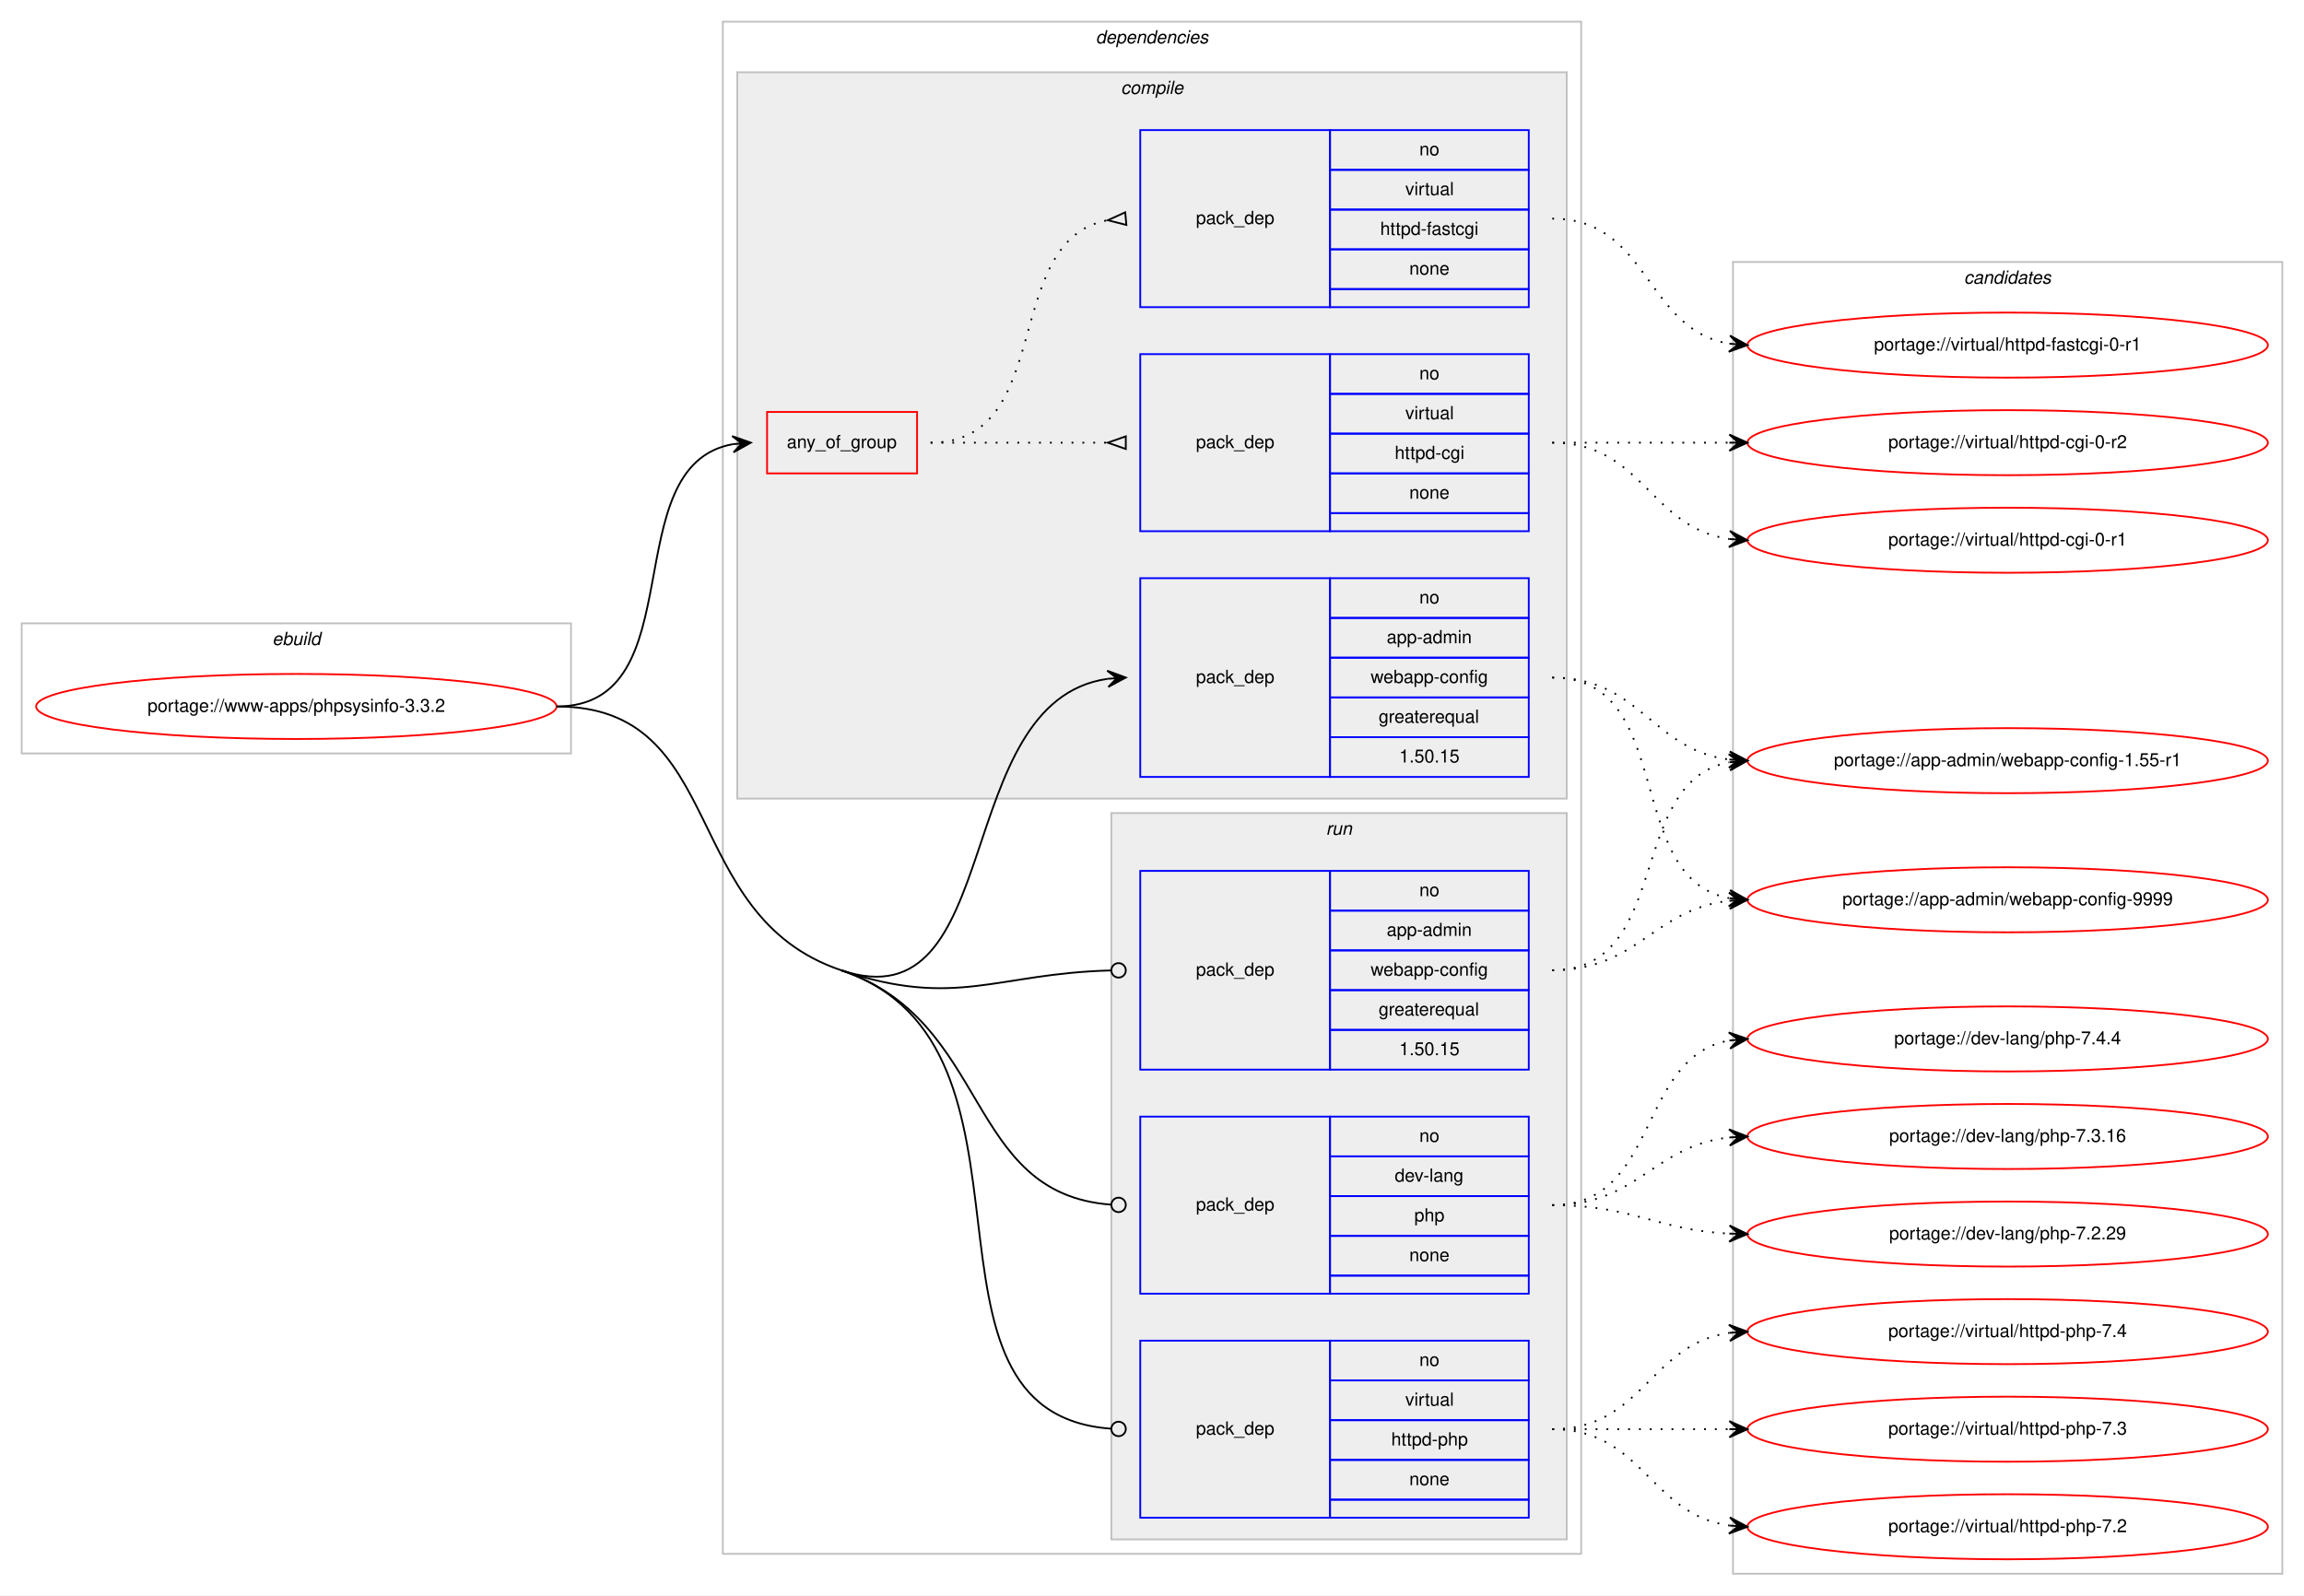
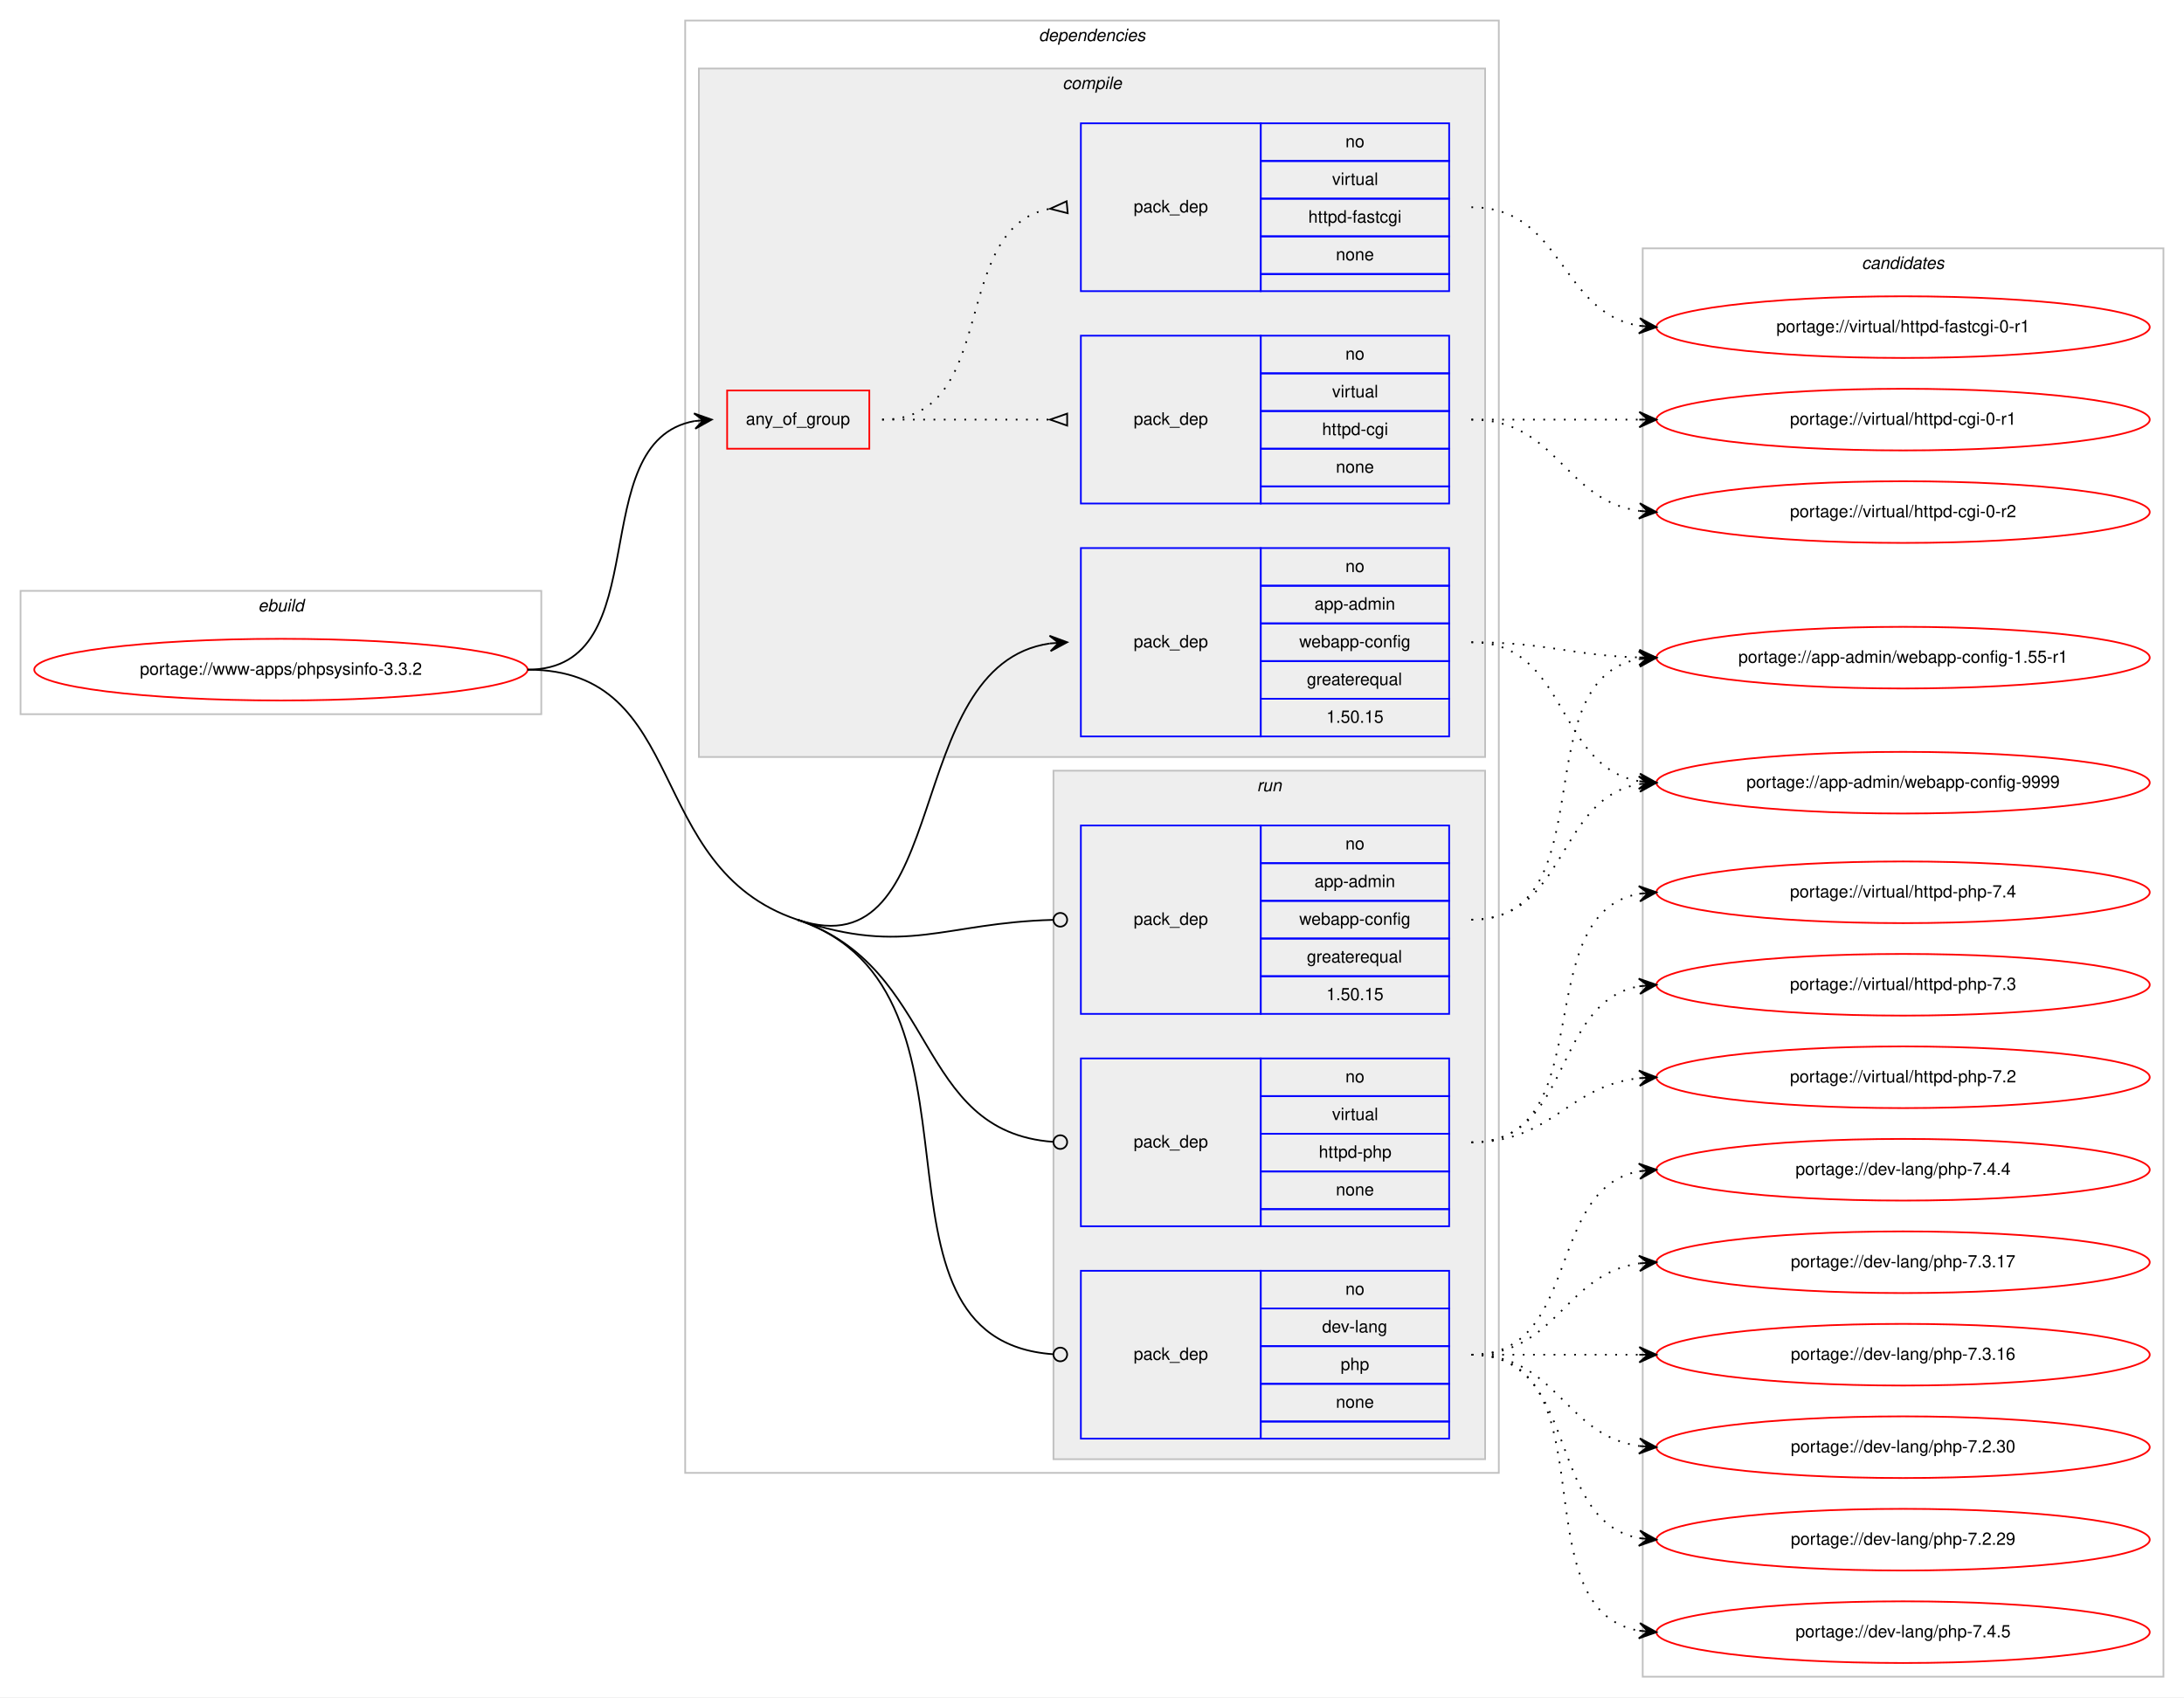
- <svg xmlns="http://www.w3.org/2000/svg" xmlns:xlink="http://www.w3.org/1999/xlink" width="1275pt" height="883pt" viewBox="0.00 0.00 1275.00 883.00">
-   <g id="graph0" class="graph" transform="scale(1 1) rotate(0) translate(4 879)">
-     <polygon fill="#ffffff" stroke="transparent" points="-4,4 -4,-879 1271,-879 1271,4 -4,4" />
+ <svg xmlns="http://www.w3.org/2000/svg" xmlns:xlink="http://www.w3.org/1999/xlink" width="1275pt" height="991pt" viewBox="0.00 0.00 1275.00 991.00">
+   <g id="graph0" class="graph" transform="scale(1 1) rotate(0) translate(4 987)">
+     <polygon fill="#ffffff" stroke="transparent" points="-4,4 -4,-987 1271,-987 1271,4 -4,4" />
    <g id="clust1" class="cluster">
-       <polygon fill="none" stroke="#c0c0c0" points="8,-462 8,-534 312,-534 312,-462 8,-462" />
-       <text text-anchor="start" x="146.663" y="-522" font-family="Helvetica,sans-Serif" font-style="italic" font-size="10.00" fill="#000000">ebuild</text>
+       <polygon fill="none" stroke="#c0c0c0" points="8,-570 8,-642 312,-642 312,-570 8,-570" />
+       <text text-anchor="start" x="146.663" y="-630" font-family="Helvetica,sans-Serif" font-style="italic" font-size="10.00" fill="#000000">ebuild</text>
    </g>
    <g id="clust2" class="cluster">
-       <polygon fill="none" stroke="#c0c0c0" points="396,-19 396,-867 871,-867 871,-19 396,-19" />
-       <text text-anchor="start" x="602.375" y="-855" font-family="Helvetica,sans-Serif" font-style="italic" font-size="10.00" fill="#000000">dependencies</text>
+       <polygon fill="none" stroke="#c0c0c0" points="396,-127 396,-975 871,-975 871,-127 396,-127" />
+       <text text-anchor="start" x="602.375" y="-963" font-family="Helvetica,sans-Serif" font-style="italic" font-size="10.00" fill="#000000">dependencies</text>
    </g>
    <g id="clust3" class="cluster">
-       <polygon fill="#eeeeee" stroke="#c0c0c0" points="404,-437 404,-839 863,-839 863,-437 404,-437" />
-       <text text-anchor="start" x="616.278" y="-827" font-family="Helvetica,sans-Serif" font-style="italic" font-size="10.00" fill="#000000">compile</text>
+       <polygon fill="#eeeeee" stroke="#c0c0c0" points="404,-545 404,-947 863,-947 863,-545 404,-545" />
+       <text text-anchor="start" x="616.278" y="-935" font-family="Helvetica,sans-Serif" font-style="italic" font-size="10.00" fill="#000000">compile</text>
    </g>
    <g id="clust9" class="cluster">
-       <polygon fill="#eeeeee" stroke="#c0c0c0" points="611,-27 611,-429 863,-429 863,-27 611,-27" />
-       <text text-anchor="start" x="729.777" y="-417" font-family="Helvetica,sans-Serif" font-style="italic" font-size="10.00" fill="#000000">run</text>
+       <polygon fill="#eeeeee" stroke="#c0c0c0" points="611,-135 611,-537 863,-537 863,-135 611,-135" />
+       <text text-anchor="start" x="729.777" y="-525" font-family="Helvetica,sans-Serif" font-style="italic" font-size="10.00" fill="#000000">run</text>
    </g>
    <g id="clust13" class="cluster">
-       <polygon fill="none" stroke="#c0c0c0" points="955,-8 955,-734 1259,-734 1259,-8 955,-8" />
-       <text text-anchor="start" x="1082.824" y="-722" font-family="Helvetica,sans-Serif" font-style="italic" font-size="10.00" fill="#000000">candidates</text>
+       <polygon fill="none" stroke="#c0c0c0" points="955,-8 955,-842 1259,-842 1259,-8 955,-8" />
+       <text text-anchor="start" x="1082.824" y="-830" font-family="Helvetica,sans-Serif" font-style="italic" font-size="10.00" fill="#000000">candidates</text>
    </g>
    <g id="node1" class="node">
      <g id="a_node1">
        <a xlink:href="../www-apps/phpsysinfo-3.3.2.svg" xlink:title="portage://www-apps/phpsysinfo-3.3.2">
-           <ellipse fill="none" stroke="#ff0000" cx="160" cy="-488" rx="144" ry="18" />
-           <text text-anchor="middle" x="160" y="-485" font-family="Helvetica,sans-Serif" font-size="10.00" fill="#000000">portage://www-apps/phpsysinfo-3.3.2</text>
+           <ellipse fill="none" stroke="#ff0000" cx="160" cy="-596" rx="144" ry="18" />
+           <text text-anchor="middle" x="160" y="-593" font-family="Helvetica,sans-Serif" font-size="10.00" fill="#000000">portage://www-apps/phpsysinfo-3.3.2</text>
        </a>
      </g>
    </g>
    <g id="node2" class="node">
-       <polygon fill="none" stroke="#ff0000" points="420.5,-617 420.5,-651 503.5,-651 503.5,-617 420.5,-617" />
-       <text text-anchor="start" x="431.43" y="-631" font-family="Helvetica,sans-Serif" font-size="10.00" fill="#000000">any_of_group</text>
+       <polygon fill="none" stroke="#ff0000" points="420.5,-725 420.5,-759 503.5,-759 503.5,-725 420.5,-725" />
+       <text text-anchor="start" x="431.43" y="-739" font-family="Helvetica,sans-Serif" font-size="10.00" fill="#000000">any_of_group</text>
    </g>
    <g id="edge3" class="edge">
-       <path fill="none" stroke="#000000" d="M304,-488C380.961,-488 335.469,-621.177 401.429,-633.143" />
-       <polygon fill="#000000" stroke="#000000" points="411.5,-634 401.154,-637.635 406.518,-633.576 401.536,-633.152 401.536,-633.152 401.536,-633.152 406.518,-633.576 401.918,-628.668 411.5,-634 411.5,-634" />
+       <path fill="none" stroke="#000000" d="M304,-596C380.961,-596 335.469,-729.177 401.429,-741.143" />
+       <polygon fill="#000000" stroke="#000000" points="411.5,-742 401.154,-745.635 406.518,-741.576 401.536,-741.152 401.536,-741.152 401.536,-741.152 406.518,-741.576 401.918,-736.668 411.5,-742 411.5,-742" />
    </g>
    <g id="node5" class="node">
-       <polygon fill="none" stroke="#0000ff" points="627,-449 627,-559 732,-559 732,-449 627,-449" />
-       <text text-anchor="start" x="657.823" y="-501" font-family="Helvetica,sans-Serif" font-size="10.00" fill="#000000">pack_dep</text>
-       <polygon fill="none" stroke="#0000ff" points="732,-537 732,-559 842,-559 842,-537 732,-537" />
-       <text text-anchor="start" x="781.441" y="-545" font-family="Helvetica,sans-Serif" font-size="10.00" fill="#000000">no</text>
-       <polygon fill="none" stroke="#0000ff" points="732,-515 732,-537 842,-537 842,-515 732,-515" />
-       <text text-anchor="start" x="763.385" y="-523" font-family="Helvetica,sans-Serif" font-size="10.00" fill="#000000">app-admin</text>
-       <polygon fill="none" stroke="#0000ff" points="732,-493 732,-515 842,-515 842,-493 732,-493" />
-       <text text-anchor="start" x="754.491" y="-501" font-family="Helvetica,sans-Serif" font-size="10.00" fill="#000000">webapp-config</text>
-       <polygon fill="none" stroke="#0000ff" points="732,-471 732,-493 842,-493 842,-471 732,-471" />
-       <text text-anchor="start" x="758.936" y="-479" font-family="Helvetica,sans-Serif" font-size="10.00" fill="#000000">greaterequal</text>
-       <polygon fill="none" stroke="#0000ff" points="732,-449 732,-471 842,-471 842,-449 732,-449" />
-       <text text-anchor="start" x="770.323" y="-457" font-family="Helvetica,sans-Serif" font-size="10.00" fill="#000000">1.50.15</text>
+       <polygon fill="none" stroke="#0000ff" points="627,-557 627,-667 732,-667 732,-557 627,-557" />
+       <text text-anchor="start" x="657.823" y="-609" font-family="Helvetica,sans-Serif" font-size="10.00" fill="#000000">pack_dep</text>
+       <polygon fill="none" stroke="#0000ff" points="732,-645 732,-667 842,-667 842,-645 732,-645" />
+       <text text-anchor="start" x="781.441" y="-653" font-family="Helvetica,sans-Serif" font-size="10.00" fill="#000000">no</text>
+       <polygon fill="none" stroke="#0000ff" points="732,-623 732,-645 842,-645 842,-623 732,-623" />
+       <text text-anchor="start" x="763.385" y="-631" font-family="Helvetica,sans-Serif" font-size="10.00" fill="#000000">app-admin</text>
+       <polygon fill="none" stroke="#0000ff" points="732,-601 732,-623 842,-623 842,-601 732,-601" />
+       <text text-anchor="start" x="754.491" y="-609" font-family="Helvetica,sans-Serif" font-size="10.00" fill="#000000">webapp-config</text>
+       <polygon fill="none" stroke="#0000ff" points="732,-579 732,-601 842,-601 842,-579 732,-579" />
+       <text text-anchor="start" x="758.936" y="-587" font-family="Helvetica,sans-Serif" font-size="10.00" fill="#000000">greaterequal</text>
+       <polygon fill="none" stroke="#0000ff" points="732,-557 732,-579 842,-579 842,-557 732,-557" />
+       <text text-anchor="start" x="770.323" y="-565" font-family="Helvetica,sans-Serif" font-size="10.00" fill="#000000">1.50.15</text>
    </g>
    <g id="edge4" class="edge">
-       <path fill="none" stroke="#000000" d="M461.5,-342C553.321,-311.074 521.094,-490.635 608.911,-503.299" />
-       <polygon fill="#000000" stroke="#000000" points="619,-504 608.712,-507.796 614.012,-503.653 609.024,-503.307 609.024,-503.307 609.024,-503.307 614.012,-503.653 609.336,-498.817 619,-504 619,-504" />
+       <path fill="none" stroke="#000000" d="M461.5,-450C553.321,-419.074 521.094,-598.635 608.911,-611.299" />
+       <polygon fill="#000000" stroke="#000000" points="619,-612 608.712,-615.796 614.012,-611.653 609.024,-611.307 609.024,-611.307 609.024,-611.307 614.012,-611.653 609.336,-606.817 619,-612 619,-612" />
    </g>
    <g id="node6" class="node">
-       <polygon fill="none" stroke="#0000ff" points="627,-287 627,-397 732,-397 732,-287 627,-287" />
-       <text text-anchor="start" x="657.823" y="-339" font-family="Helvetica,sans-Serif" font-size="10.00" fill="#000000">pack_dep</text>
-       <polygon fill="none" stroke="#0000ff" points="732,-375 732,-397 842,-397 842,-375 732,-375" />
-       <text text-anchor="start" x="781.441" y="-383" font-family="Helvetica,sans-Serif" font-size="10.00" fill="#000000">no</text>
-       <polygon fill="none" stroke="#0000ff" points="732,-353 732,-375 842,-375 842,-353 732,-353" />
-       <text text-anchor="start" x="763.385" y="-361" font-family="Helvetica,sans-Serif" font-size="10.00" fill="#000000">app-admin</text>
-       <polygon fill="none" stroke="#0000ff" points="732,-331 732,-353 842,-353 842,-331 732,-331" />
-       <text text-anchor="start" x="754.491" y="-339" font-family="Helvetica,sans-Serif" font-size="10.00" fill="#000000">webapp-config</text>
-       <polygon fill="none" stroke="#0000ff" points="732,-309 732,-331 842,-331 842,-309 732,-309" />
-       <text text-anchor="start" x="758.936" y="-317" font-family="Helvetica,sans-Serif" font-size="10.00" fill="#000000">greaterequal</text>
-       <polygon fill="none" stroke="#0000ff" points="732,-287 732,-309 842,-309 842,-287 732,-287" />
-       <text text-anchor="start" x="770.323" y="-295" font-family="Helvetica,sans-Serif" font-size="10.00" fill="#000000">1.50.15</text>
+       <polygon fill="none" stroke="#0000ff" points="627,-395 627,-505 732,-505 732,-395 627,-395" />
+       <text text-anchor="start" x="657.823" y="-447" font-family="Helvetica,sans-Serif" font-size="10.00" fill="#000000">pack_dep</text>
+       <polygon fill="none" stroke="#0000ff" points="732,-483 732,-505 842,-505 842,-483 732,-483" />
+       <text text-anchor="start" x="781.441" y="-491" font-family="Helvetica,sans-Serif" font-size="10.00" fill="#000000">no</text>
+       <polygon fill="none" stroke="#0000ff" points="732,-461 732,-483 842,-483 842,-461 732,-461" />
+       <text text-anchor="start" x="763.385" y="-469" font-family="Helvetica,sans-Serif" font-size="10.00" fill="#000000">app-admin</text>
+       <polygon fill="none" stroke="#0000ff" points="732,-439 732,-461 842,-461 842,-439 732,-439" />
+       <text text-anchor="start" x="754.491" y="-447" font-family="Helvetica,sans-Serif" font-size="10.00" fill="#000000">webapp-config</text>
+       <polygon fill="none" stroke="#0000ff" points="732,-417 732,-439 842,-439 842,-417 732,-417" />
+       <text text-anchor="start" x="758.936" y="-425" font-family="Helvetica,sans-Serif" font-size="10.00" fill="#000000">greaterequal</text>
+       <polygon fill="none" stroke="#0000ff" points="732,-395 732,-417 842,-417 842,-395 732,-395" />
+       <text text-anchor="start" x="770.323" y="-403" font-family="Helvetica,sans-Serif" font-size="10.00" fill="#000000">1.50.15</text>
    </g>
    <g id="edge5" class="edge">
-       <path fill="none" stroke="#000000" d="M461.5,-342C525.117,-320.573 547.188,-340.242 610.627,-341.892" />
-       <ellipse fill="none" stroke="#000000" cx="615" cy="-341.948" rx="4" ry="4" />
+       <path fill="none" stroke="#000000" d="M461.5,-450C525.117,-428.573 547.188,-448.242 610.627,-449.892" />
+       <ellipse fill="none" stroke="#000000" cx="615" cy="-449.948" rx="4" ry="4" />
    </g>
    <g id="node7" class="node">
-       <polygon fill="none" stroke="#0000ff" points="627,-163 627,-261 732,-261 732,-163 627,-163" />
-       <text text-anchor="start" x="657.823" y="-209" font-family="Helvetica,sans-Serif" font-size="10.00" fill="#000000">pack_dep</text>
-       <polygon fill="none" stroke="#0000ff" points="732,-239 732,-261 842,-261 842,-239 732,-239" />
-       <text text-anchor="start" x="781.441" y="-247" font-family="Helvetica,sans-Serif" font-size="10.00" fill="#000000">no</text>
-       <polygon fill="none" stroke="#0000ff" points="732,-217 732,-239 842,-239 842,-217 732,-217" />
-       <text text-anchor="start" x="767.828" y="-225" font-family="Helvetica,sans-Serif" font-size="10.00" fill="#000000">dev-lang</text>
-       <polygon fill="none" stroke="#0000ff" points="732,-195 732,-217 842,-217 842,-195 732,-195" />
-       <text text-anchor="start" x="778.662" y="-203" font-family="Helvetica,sans-Serif" font-size="10.00" fill="#000000">php</text>
-       <polygon fill="none" stroke="#0000ff" points="732,-173 732,-195 842,-195 842,-173 732,-173" />
-       <text text-anchor="start" x="775.882" y="-181" font-family="Helvetica,sans-Serif" font-size="10.00" fill="#000000">none</text>
-       <polygon fill="none" stroke="#0000ff" points="732,-163 732,-173 842,-173 842,-163 732,-163" />
+       <polygon fill="none" stroke="#0000ff" points="627,-147 627,-245 732,-245 732,-147 627,-147" />
+       <text text-anchor="start" x="657.823" y="-193" font-family="Helvetica,sans-Serif" font-size="10.00" fill="#000000">pack_dep</text>
+       <polygon fill="none" stroke="#0000ff" points="732,-223 732,-245 842,-245 842,-223 732,-223" />
+       <text text-anchor="start" x="781.441" y="-231" font-family="Helvetica,sans-Serif" font-size="10.00" fill="#000000">no</text>
+       <polygon fill="none" stroke="#0000ff" points="732,-201 732,-223 842,-223 842,-201 732,-201" />
+       <text text-anchor="start" x="767.828" y="-209" font-family="Helvetica,sans-Serif" font-size="10.00" fill="#000000">dev-lang</text>
+       <polygon fill="none" stroke="#0000ff" points="732,-179 732,-201 842,-201 842,-179 732,-179" />
+       <text text-anchor="start" x="778.662" y="-187" font-family="Helvetica,sans-Serif" font-size="10.00" fill="#000000">php</text>
+       <polygon fill="none" stroke="#0000ff" points="732,-157 732,-179 842,-179 842,-157 732,-157" />
+       <text text-anchor="start" x="775.882" y="-165" font-family="Helvetica,sans-Serif" font-size="10.00" fill="#000000">none</text>
+       <polygon fill="none" stroke="#0000ff" points="732,-147 732,-157 842,-157 842,-147 732,-147" />
    </g>
    <g id="edge6" class="edge">
-       <path fill="none" stroke="#000000" d="M461.5,-342C544.829,-313.934 529.337,-218.244 610.807,-212.291" />
-       <ellipse fill="none" stroke="#000000" cx="615.003" cy="-212.142" rx="4" ry="4" />
+       <path fill="none" stroke="#000000" d="M461.5,-450C584.678,-408.512 490.414,-205.014 610.758,-196.289" />
+       <ellipse fill="none" stroke="#000000" cx="615.003" cy="-196.14" rx="4" ry="4" />
+       <path fill="none" stroke="#000000" d="M304,-596C399.449,-596 371.044,-480.467 461.5,-450" />
    </g>
    <g id="node8" class="node">
-       <polygon fill="none" stroke="#0000ff" points="627,-39 627,-137 732,-137 732,-39 627,-39" />
-       <text text-anchor="start" x="657.823" y="-85" font-family="Helvetica,sans-Serif" font-size="10.00" fill="#000000">pack_dep</text>
-       <polygon fill="none" stroke="#0000ff" points="732,-115 732,-137 842,-137 842,-115 732,-115" />
-       <text text-anchor="start" x="781.441" y="-123" font-family="Helvetica,sans-Serif" font-size="10.00" fill="#000000">no</text>
-       <polygon fill="none" stroke="#0000ff" points="732,-93 732,-115 842,-115 842,-93 732,-93" />
-       <text text-anchor="start" x="773.668" y="-101" font-family="Helvetica,sans-Serif" font-size="10.00" fill="#000000">virtual</text>
-       <polygon fill="none" stroke="#0000ff" points="732,-71 732,-93 842,-93 842,-71 732,-71" />
-       <text text-anchor="start" x="765.88" y="-79" font-family="Helvetica,sans-Serif" font-size="10.00" fill="#000000">httpd-php</text>
-       <polygon fill="none" stroke="#0000ff" points="732,-49 732,-71 842,-71 842,-49 732,-49" />
-       <text text-anchor="start" x="775.882" y="-57" font-family="Helvetica,sans-Serif" font-size="10.00" fill="#000000">none</text>
-       <polygon fill="none" stroke="#0000ff" points="732,-39 732,-49 842,-49 842,-39 732,-39" />
+       <polygon fill="none" stroke="#0000ff" points="627,-271 627,-369 732,-369 732,-271 627,-271" />
+       <text text-anchor="start" x="657.823" y="-317" font-family="Helvetica,sans-Serif" font-size="10.00" fill="#000000">pack_dep</text>
+       <polygon fill="none" stroke="#0000ff" points="732,-347 732,-369 842,-369 842,-347 732,-347" />
+       <text text-anchor="start" x="781.441" y="-355" font-family="Helvetica,sans-Serif" font-size="10.00" fill="#000000">no</text>
+       <polygon fill="none" stroke="#0000ff" points="732,-325 732,-347 842,-347 842,-325 732,-325" />
+       <text text-anchor="start" x="773.668" y="-333" font-family="Helvetica,sans-Serif" font-size="10.00" fill="#000000">virtual</text>
+       <polygon fill="none" stroke="#0000ff" points="732,-303 732,-325 842,-325 842,-303 732,-303" />
+       <text text-anchor="start" x="765.88" y="-311" font-family="Helvetica,sans-Serif" font-size="10.00" fill="#000000">httpd-php</text>
+       <polygon fill="none" stroke="#0000ff" points="732,-281 732,-303 842,-303 842,-281 732,-281" />
+       <text text-anchor="start" x="775.882" y="-289" font-family="Helvetica,sans-Serif" font-size="10.00" fill="#000000">none</text>
+       <polygon fill="none" stroke="#0000ff" points="732,-271 732,-281 842,-281 842,-271 732,-271" />
    </g>
    <g id="edge7" class="edge">
-       <path fill="none" stroke="#000000" d="M461.5,-342C584.678,-300.512 490.414,-97.014 610.758,-88.289" />
-       <ellipse fill="none" stroke="#000000" cx="615.003" cy="-88.14" rx="4" ry="4" />
-       <path fill="none" stroke="#000000" d="M304,-488C399.449,-488 371.044,-372.467 461.5,-342" />
+       <path fill="none" stroke="#000000" d="M461.5,-450C544.829,-421.934 529.337,-326.244 610.807,-320.291" />
+       <ellipse fill="none" stroke="#000000" cx="615.003" cy="-320.142" rx="4" ry="4" />
    </g>
    <g id="node3" class="node">
-       <polygon fill="none" stroke="#0000ff" points="627,-585 627,-683 732,-683 732,-585 627,-585" />
-       <text text-anchor="start" x="657.823" y="-631" font-family="Helvetica,sans-Serif" font-size="10.00" fill="#000000">pack_dep</text>
-       <polygon fill="none" stroke="#0000ff" points="732,-661 732,-683 842,-683 842,-661 732,-661" />
-       <text text-anchor="start" x="781.441" y="-669" font-family="Helvetica,sans-Serif" font-size="10.00" fill="#000000">no</text>
-       <polygon fill="none" stroke="#0000ff" points="732,-639 732,-661 842,-661 842,-639 732,-639" />
-       <text text-anchor="start" x="773.668" y="-647" font-family="Helvetica,sans-Serif" font-size="10.00" fill="#000000">virtual</text>
-       <polygon fill="none" stroke="#0000ff" points="732,-617 732,-639 842,-639 842,-617 732,-617" />
-       <text text-anchor="start" x="767.829" y="-625" font-family="Helvetica,sans-Serif" font-size="10.00" fill="#000000">httpd-cgi</text>
-       <polygon fill="none" stroke="#0000ff" points="732,-595 732,-617 842,-617 842,-595 732,-595" />
-       <text text-anchor="start" x="775.882" y="-603" font-family="Helvetica,sans-Serif" font-size="10.00" fill="#000000">none</text>
-       <polygon fill="none" stroke="#0000ff" points="732,-585 732,-595 842,-595 842,-585 732,-585" />
+       <polygon fill="none" stroke="#0000ff" points="627,-693 627,-791 732,-791 732,-693 627,-693" />
+       <text text-anchor="start" x="657.823" y="-739" font-family="Helvetica,sans-Serif" font-size="10.00" fill="#000000">pack_dep</text>
+       <polygon fill="none" stroke="#0000ff" points="732,-769 732,-791 842,-791 842,-769 732,-769" />
+       <text text-anchor="start" x="781.441" y="-777" font-family="Helvetica,sans-Serif" font-size="10.00" fill="#000000">no</text>
+       <polygon fill="none" stroke="#0000ff" points="732,-747 732,-769 842,-769 842,-747 732,-747" />
+       <text text-anchor="start" x="773.668" y="-755" font-family="Helvetica,sans-Serif" font-size="10.00" fill="#000000">virtual</text>
+       <polygon fill="none" stroke="#0000ff" points="732,-725 732,-747 842,-747 842,-725 732,-725" />
+       <text text-anchor="start" x="767.829" y="-733" font-family="Helvetica,sans-Serif" font-size="10.00" fill="#000000">httpd-cgi</text>
+       <polygon fill="none" stroke="#0000ff" points="732,-703 732,-725 842,-725 842,-703 732,-703" />
+       <text text-anchor="start" x="775.882" y="-711" font-family="Helvetica,sans-Serif" font-size="10.00" fill="#000000">none</text>
+       <polygon fill="none" stroke="#0000ff" points="732,-693 732,-703 842,-703 842,-693 732,-693" />
    </g>
    <g id="edge1" class="edge">
-       <path fill="none" stroke="#000000" stroke-dasharray="1,5" d="M511,-634C555.438,-634 569.02,-634 608.878,-634" />
-       <polygon fill="none" stroke="#000000" points="619,-637.5 609,-634 619,-630.5 619,-637.5" />
+       <path fill="none" stroke="#000000" stroke-dasharray="1,5" d="M511,-742C555.438,-742 569.02,-742 608.878,-742" />
+       <polygon fill="none" stroke="#000000" points="619,-745.5 609,-742 619,-738.5 619,-745.5" />
    </g>
    <g id="node4" class="node">
-       <polygon fill="none" stroke="#0000ff" points="627,-709 627,-807 732,-807 732,-709 627,-709" />
-       <text text-anchor="start" x="657.823" y="-755" font-family="Helvetica,sans-Serif" font-size="10.00" fill="#000000">pack_dep</text>
-       <polygon fill="none" stroke="#0000ff" points="732,-785 732,-807 842,-807 842,-785 732,-785" />
-       <text text-anchor="start" x="781.441" y="-793" font-family="Helvetica,sans-Serif" font-size="10.00" fill="#000000">no</text>
-       <polygon fill="none" stroke="#0000ff" points="732,-763 732,-785 842,-785 842,-763 732,-763" />
-       <text text-anchor="start" x="773.668" y="-771" font-family="Helvetica,sans-Serif" font-size="10.00" fill="#000000">virtual</text>
-       <polygon fill="none" stroke="#0000ff" points="732,-741 732,-763 842,-763 842,-741 732,-741" />
-       <text text-anchor="start" x="759.77" y="-749" font-family="Helvetica,sans-Serif" font-size="10.00" fill="#000000">httpd-fastcgi</text>
-       <polygon fill="none" stroke="#0000ff" points="732,-719 732,-741 842,-741 842,-719 732,-719" />
-       <text text-anchor="start" x="775.882" y="-727" font-family="Helvetica,sans-Serif" font-size="10.00" fill="#000000">none</text>
-       <polygon fill="none" stroke="#0000ff" points="732,-709 732,-719 842,-719 842,-709 732,-709" />
+       <polygon fill="none" stroke="#0000ff" points="627,-817 627,-915 732,-915 732,-817 627,-817" />
+       <text text-anchor="start" x="657.823" y="-863" font-family="Helvetica,sans-Serif" font-size="10.00" fill="#000000">pack_dep</text>
+       <polygon fill="none" stroke="#0000ff" points="732,-893 732,-915 842,-915 842,-893 732,-893" />
+       <text text-anchor="start" x="781.441" y="-901" font-family="Helvetica,sans-Serif" font-size="10.00" fill="#000000">no</text>
+       <polygon fill="none" stroke="#0000ff" points="732,-871 732,-893 842,-893 842,-871 732,-871" />
+       <text text-anchor="start" x="773.668" y="-879" font-family="Helvetica,sans-Serif" font-size="10.00" fill="#000000">virtual</text>
+       <polygon fill="none" stroke="#0000ff" points="732,-849 732,-871 842,-871 842,-849 732,-849" />
+       <text text-anchor="start" x="759.77" y="-857" font-family="Helvetica,sans-Serif" font-size="10.00" fill="#000000">httpd-fastcgi</text>
+       <polygon fill="none" stroke="#0000ff" points="732,-827 732,-849 842,-849 842,-827 732,-827" />
+       <text text-anchor="start" x="775.882" y="-835" font-family="Helvetica,sans-Serif" font-size="10.00" fill="#000000">none</text>
+       <polygon fill="none" stroke="#0000ff" points="732,-817 732,-827 842,-827 842,-817 732,-817" />
    </g>
    <g id="edge2" class="edge">
-       <path fill="none" stroke="#000000" stroke-dasharray="1,5" d="M511,-634C580.372,-634 549.506,-745.726 608.698,-757.073" />
-       <polygon fill="none" stroke="#000000" points="618.686,-761.486 609.04,-757.104 619.314,-754.514 618.686,-761.486" />
+       <path fill="none" stroke="#000000" stroke-dasharray="1,5" d="M511,-742C580.372,-742 549.506,-853.726 608.698,-865.073" />
+       <polygon fill="none" stroke="#000000" points="618.686,-869.486 609.04,-865.104 619.314,-862.514 618.686,-869.486" />
    </g>
    <g id="node9" class="node">
      <g id="a_node9">
        <a xlink:href="../virtual/httpd-cgi-0-r2.svg" xlink:title="portage://virtual/httpd-cgi-0-r2">
-           <ellipse fill="none" stroke="#ff0000" cx="1107" cy="-634" rx="144" ry="18" />
-           <text text-anchor="middle" x="1107" y="-631" font-family="Helvetica,sans-Serif" font-size="10.00" fill="#000000">portage://virtual/httpd-cgi-0-r2</text>
+           <ellipse fill="none" stroke="#ff0000" cx="1107" cy="-688" rx="144" ry="18" />
+           <text text-anchor="middle" x="1107" y="-685" font-family="Helvetica,sans-Serif" font-size="10.00" fill="#000000">portage://virtual/httpd-cgi-0-r2</text>
        </a>
      </g>
    </g>
    <g id="edge8" class="edge">
-       <path fill="none" stroke="#000000" stroke-dasharray="1,5" d="M855,-634C899.438,-634 913.02,-634 952.878,-634" />
-       <polygon fill="#000000" stroke="#000000" points="963,-634 953,-638.5 958,-634 953,-634 953,-634 953,-634 958,-634 953,-629.5 963,-634 963,-634" />
+       <path fill="none" stroke="#000000" stroke-dasharray="1,5" d="M855,-742C905.102,-742 909.012,-694.934 952.979,-688.683" />
+       <polygon fill="#000000" stroke="#000000" points="963,-688 953.329,-693.169 958.012,-688.34 953.023,-688.68 953.023,-688.68 953.023,-688.68 958.012,-688.34 952.717,-684.19 963,-688 963,-688" />
    </g>
    <g id="node10" class="node">
      <g id="a_node10">
        <a xlink:href="../virtual/httpd-cgi-0-r1.svg" xlink:title="portage://virtual/httpd-cgi-0-r1">
-           <ellipse fill="none" stroke="#ff0000" cx="1107" cy="-580" rx="144" ry="18" />
-           <text text-anchor="middle" x="1107" y="-577" font-family="Helvetica,sans-Serif" font-size="10.00" fill="#000000">portage://virtual/httpd-cgi-0-r1</text>
+           <ellipse fill="none" stroke="#ff0000" cx="1107" cy="-742" rx="144" ry="18" />
+           <text text-anchor="middle" x="1107" y="-739" font-family="Helvetica,sans-Serif" font-size="10.00" fill="#000000">portage://virtual/httpd-cgi-0-r1</text>
        </a>
      </g>
    </g>
    <g id="edge9" class="edge">
-       <path fill="none" stroke="#000000" stroke-dasharray="1,5" d="M855,-634C905.102,-634 909.012,-586.934 952.979,-580.683" />
-       <polygon fill="#000000" stroke="#000000" points="963,-580 953.329,-585.169 958.012,-580.34 953.023,-580.68 953.023,-580.68 953.023,-580.68 958.012,-580.34 952.717,-576.19 963,-580 963,-580" />
+       <path fill="none" stroke="#000000" stroke-dasharray="1,5" d="M855,-742C899.438,-742 913.02,-742 952.878,-742" />
+       <polygon fill="#000000" stroke="#000000" points="963,-742 953,-746.5 958,-742 953,-742 953,-742 953,-742 958,-742 953,-737.5 963,-742 963,-742" />
    </g>
    <g id="node11" class="node">
      <g id="a_node11">
        <a xlink:href="../virtual/httpd-fastcgi-0-r1.svg" xlink:title="portage://virtual/httpd-fastcgi-0-r1">
-           <ellipse fill="none" stroke="#ff0000" cx="1107" cy="-688" rx="144" ry="18" />
-           <text text-anchor="middle" x="1107" y="-685" font-family="Helvetica,sans-Serif" font-size="10.00" fill="#000000">portage://virtual/httpd-fastcgi-0-r1</text>
+           <ellipse fill="none" stroke="#ff0000" cx="1107" cy="-796" rx="144" ry="18" />
+           <text text-anchor="middle" x="1107" y="-793" font-family="Helvetica,sans-Serif" font-size="10.00" fill="#000000">portage://virtual/httpd-fastcgi-0-r1</text>
        </a>
      </g>
    </g>
    <g id="edge10" class="edge">
-       <path fill="none" stroke="#000000" stroke-dasharray="1,5" d="M855,-758C908.625,-758 906.351,-696.477 952.989,-688.786" />
-       <polygon fill="#000000" stroke="#000000" points="963,-688 953.383,-693.269 958.015,-688.391 953.031,-688.783 953.031,-688.783 953.031,-688.783 958.015,-688.391 952.678,-684.297 963,-688 963,-688" />
+       <path fill="none" stroke="#000000" stroke-dasharray="1,5" d="M855,-866C908.625,-866 906.351,-804.477 952.989,-796.786" />
+       <polygon fill="#000000" stroke="#000000" points="963,-796 953.383,-801.269 958.015,-796.391 953.031,-796.783 953.031,-796.783 953.031,-796.783 958.015,-796.391 952.678,-792.297 963,-796 963,-796" />
    </g>
    <g id="node12" class="node">
      <g id="a_node12">
        <a xlink:href="../app-admin/webapp-config-9999.svg" xlink:title="portage://app-admin/webapp-config-9999">
-           <ellipse fill="none" stroke="#ff0000" cx="1107" cy="-381" rx="144" ry="18" />
-           <text text-anchor="middle" x="1107" y="-378" font-family="Helvetica,sans-Serif" font-size="10.00" fill="#000000">portage://app-admin/webapp-config-9999</text>
+           <ellipse fill="none" stroke="#ff0000" cx="1107" cy="-530" rx="144" ry="18" />
+           <text text-anchor="middle" x="1107" y="-527" font-family="Helvetica,sans-Serif" font-size="10.00" fill="#000000">portage://app-admin/webapp-config-9999</text>
        </a>
      </g>
    </g>
    <g id="edge11" class="edge">
-       <path fill="none" stroke="#000000" stroke-dasharray="1,5" d="M855,-504C924.055,-504 893.775,-393.175 952.741,-381.919" />
-       <polygon fill="#000000" stroke="#000000" points="963,-381 953.442,-386.375 958.02,-381.446 953.04,-381.893 953.04,-381.893 953.04,-381.893 958.02,-381.446 952.638,-377.411 963,-381 963,-381" />
+       <path fill="none" stroke="#000000" stroke-dasharray="1,5" d="M855,-612C911.619,-612 903.983,-539.629 952.821,-530.865" />
+       <polygon fill="#000000" stroke="#000000" points="963,-530 953.417,-535.331 958.018,-530.424 953.036,-530.847 953.036,-530.847 953.036,-530.847 958.018,-530.424 952.655,-526.363 963,-530 963,-530" />
    </g>
    <g id="node13" class="node">
      <g id="a_node13">
        <a xlink:href="../app-admin/webapp-config-1.55-r1.svg" xlink:title="portage://app-admin/webapp-config-1.55-r1">
-           <ellipse fill="none" stroke="#ff0000" cx="1107" cy="-458" rx="144" ry="18" />
-           <text text-anchor="middle" x="1107" y="-455" font-family="Helvetica,sans-Serif" font-size="10.00" fill="#000000">portage://app-admin/webapp-config-1.55-r1</text>
+           <ellipse fill="none" stroke="#ff0000" cx="1107" cy="-603" rx="144" ry="18" />
+           <text text-anchor="middle" x="1107" y="-600" font-family="Helvetica,sans-Serif" font-size="10.00" fill="#000000">portage://app-admin/webapp-config-1.55-r1</text>
        </a>
      </g>
    </g>
    <g id="edge12" class="edge">
-       <path fill="none" stroke="#000000" stroke-dasharray="1,5" d="M855,-504C903.606,-504 910.101,-464.074 952.95,-458.615" />
-       <polygon fill="#000000" stroke="#000000" points="963,-458 953.294,-463.103 958.009,-458.306 953.019,-458.611 953.019,-458.611 953.019,-458.611 958.009,-458.306 952.744,-454.12 963,-458 963,-458" />
+       <path fill="none" stroke="#000000" stroke-dasharray="1,5" d="M855,-612C899.591,-612 912.901,-604.286 952.849,-603.141" />
+       <polygon fill="#000000" stroke="#000000" points="963,-603 953.064,-607.639 958,-603.07 953.001,-603.139 953.001,-603.139 953.001,-603.139 958,-603.07 952.938,-598.64 963,-603 963,-603" />
    </g>
    <g id="edge13" class="edge">
-       <path fill="none" stroke="#000000" stroke-dasharray="1,5" d="M855,-342C902.445,-342 910.909,-375.708 952.873,-380.449" />
-       <polygon fill="#000000" stroke="#000000" points="963,-381 952.77,-384.95 958.007,-380.728 953.015,-380.456 953.015,-380.456 953.015,-380.456 958.007,-380.728 953.259,-375.963 963,-381 963,-381" />
+       <path fill="none" stroke="#000000" stroke-dasharray="1,5" d="M855,-450C911.118,-450 904.393,-520.606 952.901,-529.156" />
+       <polygon fill="#000000" stroke="#000000" points="963,-530 952.66,-533.651 958.017,-529.583 953.035,-529.167 953.035,-529.167 953.035,-529.167 958.017,-529.583 953.41,-524.682 963,-530 963,-530" />
    </g>
    <g id="edge14" class="edge">
-       <path fill="none" stroke="#000000" stroke-dasharray="1,5" d="M855,-342C921.727,-342 895.74,-446.088 952.688,-457.066" />
-       <polygon fill="#000000" stroke="#000000" points="963,-458 952.635,-461.58 958.02,-457.549 953.041,-457.098 953.041,-457.098 953.041,-457.098 958.02,-457.549 953.447,-452.616 963,-458 963,-458" />
+       <path fill="none" stroke="#000000" stroke-dasharray="1,5" d="M855,-450C934.658,-450 884.529,-590.134 953.033,-602.177" />
+       <polygon fill="#000000" stroke="#000000" points="963,-603 952.663,-606.662 958.017,-602.588 953.034,-602.177 953.034,-602.177 953.034,-602.177 958.017,-602.588 953.404,-597.692 963,-603 963,-603" />
    </g>
    <g id="node14" class="node">
      <g id="a_node14">
+         <a xlink:href="../dev-lang/php-7.4.5.svg" xlink:title="portage://dev-lang/php-7.4.5">
+           <ellipse fill="none" stroke="#ff0000" cx="1107" cy="-34" rx="144" ry="18" />
+           <text text-anchor="middle" x="1107" y="-31" font-family="Helvetica,sans-Serif" font-size="10.00" fill="#000000">portage://dev-lang/php-7.4.5</text>
+         </a>
+       </g>
+     </g>
+     <g id="edge15" class="edge">
+       <path fill="none" stroke="#000000" stroke-dasharray="1,5" d="M855,-196C937.815,-196 881.779,-47.623 952.661,-34.872" />
+       <polygon fill="#000000" stroke="#000000" points="963,-34 953.413,-39.324 958.018,-34.42 953.035,-34.84 953.035,-34.84 953.035,-34.84 958.018,-34.42 952.657,-30.356 963,-34 963,-34" />
+     </g>
+     <g id="node15" class="node">
+       <g id="a_node15">
        <a xlink:href="../dev-lang/php-7.4.4.svg" xlink:title="portage://dev-lang/php-7.4.4">
          <ellipse fill="none" stroke="#ff0000" cx="1107" cy="-304" rx="144" ry="18" />
          <text text-anchor="middle" x="1107" y="-301" font-family="Helvetica,sans-Serif" font-size="10.00" fill="#000000">portage://dev-lang/php-7.4.4</text>
        </a>
      </g>
    </g>
-     <g id="edge15" class="edge">
-       <path fill="none" stroke="#000000" stroke-dasharray="1,5" d="M855,-212C914.36,-212 901.789,-293.535 952.72,-303.089" />
-       <polygon fill="#000000" stroke="#000000" points="963,-304 952.642,-307.6 958.019,-303.559 953.039,-303.118 953.039,-303.118 953.039,-303.118 958.019,-303.559 953.436,-298.635 963,-304 963,-304" />
-     </g>
-     <g id="node15" class="node">
-       <g id="a_node15">
-         <a xlink:href="../dev-lang/php-7.3.16.svg" xlink:title="portage://dev-lang/php-7.3.16">
-           <ellipse fill="none" stroke="#ff0000" cx="1107" cy="-250" rx="144" ry="18" />
-           <text text-anchor="middle" x="1107" y="-247" font-family="Helvetica,sans-Serif" font-size="10.00" fill="#000000">portage://dev-lang/php-7.3.16</text>
-         </a>
-       </g>
-     </g>
    <g id="edge16" class="edge">
-       <path fill="none" stroke="#000000" stroke-dasharray="1,5" d="M855,-212C902.307,-212 911.019,-244.844 952.898,-249.463" />
-       <polygon fill="#000000" stroke="#000000" points="963,-250 952.775,-253.963 958.007,-249.734 953.014,-249.469 953.014,-249.469 953.014,-249.469 958.007,-249.734 953.253,-244.975 963,-250 963,-250" />
+       <path fill="none" stroke="#000000" stroke-dasharray="1,5" d="M855,-196C919.303,-196 897.78,-292.91 953.031,-303.131" />
+       <polygon fill="#000000" stroke="#000000" points="963,-304 952.647,-307.614 958.019,-303.566 953.038,-303.131 953.038,-303.131 953.038,-303.131 958.019,-303.566 953.429,-298.648 963,-304 963,-304" />
    </g>
    <g id="node16" class="node">
      <g id="a_node16">
-         <a xlink:href="../dev-lang/php-7.2.29.svg" xlink:title="portage://dev-lang/php-7.2.29">
-           <ellipse fill="none" stroke="#ff0000" cx="1107" cy="-196" rx="144" ry="18" />
-           <text text-anchor="middle" x="1107" y="-193" font-family="Helvetica,sans-Serif" font-size="10.00" fill="#000000">portage://dev-lang/php-7.2.29</text>
+         <a xlink:href="../dev-lang/php-7.3.17.svg" xlink:title="portage://dev-lang/php-7.3.17">
+           <ellipse fill="none" stroke="#ff0000" cx="1107" cy="-250" rx="144" ry="18" />
+           <text text-anchor="middle" x="1107" y="-247" font-family="Helvetica,sans-Serif" font-size="10.00" fill="#000000">portage://dev-lang/php-7.3.17</text>
        </a>
      </g>
    </g>
    <g id="edge17" class="edge">
-       <path fill="none" stroke="#000000" stroke-dasharray="1,5" d="M855,-212C899.923,-212 912.643,-198.287 952.786,-196.251" />
-       <polygon fill="#000000" stroke="#000000" points="963,-196 953.114,-200.745 958.001,-196.123 953.003,-196.246 953.003,-196.246 953.003,-196.246 958.001,-196.123 952.892,-191.747 963,-196 963,-196" />
+       <path fill="none" stroke="#000000" stroke-dasharray="1,5" d="M855,-196C905.102,-196 909.012,-243.066 952.979,-249.317" />
+       <polygon fill="#000000" stroke="#000000" points="963,-250 952.717,-253.81 958.012,-249.66 953.023,-249.32 953.023,-249.32 953.023,-249.32 958.012,-249.66 953.329,-244.831 963,-250 963,-250" />
    </g>
    <g id="node17" class="node">
      <g id="a_node17">
-         <a xlink:href="../virtual/httpd-php-7.4.svg" xlink:title="portage://virtual/httpd-php-7.4">
-           <ellipse fill="none" stroke="#ff0000" cx="1107" cy="-142" rx="144" ry="18" />
-           <text text-anchor="middle" x="1107" y="-139" font-family="Helvetica,sans-Serif" font-size="10.00" fill="#000000">portage://virtual/httpd-php-7.4</text>
+         <a xlink:href="../dev-lang/php-7.3.16.svg" xlink:title="portage://dev-lang/php-7.3.16">
+           <ellipse fill="none" stroke="#ff0000" cx="1107" cy="-196" rx="144" ry="18" />
+           <text text-anchor="middle" x="1107" y="-193" font-family="Helvetica,sans-Serif" font-size="10.00" fill="#000000">portage://dev-lang/php-7.3.16</text>
        </a>
      </g>
    </g>
    <g id="edge18" class="edge">
-       <path fill="none" stroke="#000000" stroke-dasharray="1,5" d="M855,-88C905.102,-88 909.012,-135.066 952.979,-141.317" />
-       <polygon fill="#000000" stroke="#000000" points="963,-142 952.717,-145.81 958.012,-141.66 953.023,-141.32 953.023,-141.32 953.023,-141.32 958.012,-141.66 953.329,-136.831 963,-142 963,-142" />
+       <path fill="none" stroke="#000000" stroke-dasharray="1,5" d="M855,-196C899.438,-196 913.02,-196 952.878,-196" />
+       <polygon fill="#000000" stroke="#000000" points="963,-196 953,-200.5 958,-196 953,-196 953,-196 953,-196 958,-196 953,-191.5 963,-196 963,-196" />
    </g>
    <g id="node18" class="node">
      <g id="a_node18">
-         <a xlink:href="../virtual/httpd-php-7.3.svg" xlink:title="portage://virtual/httpd-php-7.3">
-           <ellipse fill="none" stroke="#ff0000" cx="1107" cy="-88" rx="144" ry="18" />
-           <text text-anchor="middle" x="1107" y="-85" font-family="Helvetica,sans-Serif" font-size="10.00" fill="#000000">portage://virtual/httpd-php-7.3</text>
+         <a xlink:href="../dev-lang/php-7.2.30.svg" xlink:title="portage://dev-lang/php-7.2.30">
+           <ellipse fill="none" stroke="#ff0000" cx="1107" cy="-142" rx="144" ry="18" />
+           <text text-anchor="middle" x="1107" y="-139" font-family="Helvetica,sans-Serif" font-size="10.00" fill="#000000">portage://dev-lang/php-7.2.30</text>
        </a>
      </g>
    </g>
    <g id="edge19" class="edge">
-       <path fill="none" stroke="#000000" stroke-dasharray="1,5" d="M855,-88C899.438,-88 913.02,-88 952.878,-88" />
-       <polygon fill="#000000" stroke="#000000" points="963,-88 953,-92.5 958,-88 953,-88 953,-88 953,-88 958,-88 953,-83.5 963,-88 963,-88" />
+       <path fill="none" stroke="#000000" stroke-dasharray="1,5" d="M855,-196C905.102,-196 909.012,-148.934 952.979,-142.683" />
+       <polygon fill="#000000" stroke="#000000" points="963,-142 953.329,-147.169 958.012,-142.34 953.023,-142.68 953.023,-142.68 953.023,-142.68 958.012,-142.34 952.717,-138.19 963,-142 963,-142" />
    </g>
    <g id="node19" class="node">
      <g id="a_node19">
+         <a xlink:href="../dev-lang/php-7.2.29.svg" xlink:title="portage://dev-lang/php-7.2.29">
+           <ellipse fill="none" stroke="#ff0000" cx="1107" cy="-88" rx="144" ry="18" />
+           <text text-anchor="middle" x="1107" y="-85" font-family="Helvetica,sans-Serif" font-size="10.00" fill="#000000">portage://dev-lang/php-7.2.29</text>
+         </a>
+       </g>
+     </g>
+     <g id="edge20" class="edge">
+       <path fill="none" stroke="#000000" stroke-dasharray="1,5" d="M855,-196C919.303,-196 897.78,-99.09 953.031,-88.869" />
+       <polygon fill="#000000" stroke="#000000" points="963,-88 953.429,-93.352 958.019,-88.434 953.038,-88.869 953.038,-88.869 953.038,-88.869 958.019,-88.434 952.647,-84.386 963,-88 963,-88" />
+     </g>
+     <g id="node20" class="node">
+       <g id="a_node20">
+         <a xlink:href="../virtual/httpd-php-7.4.svg" xlink:title="portage://virtual/httpd-php-7.4">
+           <ellipse fill="none" stroke="#ff0000" cx="1107" cy="-466" rx="144" ry="18" />
+           <text text-anchor="middle" x="1107" y="-463" font-family="Helvetica,sans-Serif" font-size="10.00" fill="#000000">portage://virtual/httpd-php-7.4</text>
+         </a>
+       </g>
+     </g>
+     <g id="edge21" class="edge">
+       <path fill="none" stroke="#000000" stroke-dasharray="1,5" d="M855,-320C932.087,-320 886.816,-453.177 952.91,-465.143" />
+       <polygon fill="#000000" stroke="#000000" points="963,-466 952.655,-469.637 958.018,-465.577 953.036,-465.153 953.036,-465.153 953.036,-465.153 958.018,-465.577 953.417,-460.669 963,-466 963,-466" />
+     </g>
+     <g id="node21" class="node">
+       <g id="a_node21">
+         <a xlink:href="../virtual/httpd-php-7.3.svg" xlink:title="portage://virtual/httpd-php-7.3">
+           <ellipse fill="none" stroke="#ff0000" cx="1107" cy="-412" rx="144" ry="18" />
+           <text text-anchor="middle" x="1107" y="-409" font-family="Helvetica,sans-Serif" font-size="10.00" fill="#000000">portage://virtual/httpd-php-7.3</text>
+         </a>
+       </g>
+     </g>
+     <g id="edge22" class="edge">
+       <path fill="none" stroke="#000000" stroke-dasharray="1,5" d="M855,-320C914.36,-320 901.789,-401.535 952.72,-411.089" />
+       <polygon fill="#000000" stroke="#000000" points="963,-412 952.642,-415.6 958.019,-411.559 953.039,-411.118 953.039,-411.118 953.039,-411.118 958.019,-411.559 953.436,-406.635 963,-412 963,-412" />
+     </g>
+     <g id="node22" class="node">
+       <g id="a_node22">
        <a xlink:href="../virtual/httpd-php-7.2.svg" xlink:title="portage://virtual/httpd-php-7.2">
-           <ellipse fill="none" stroke="#ff0000" cx="1107" cy="-34" rx="144" ry="18" />
-           <text text-anchor="middle" x="1107" y="-31" font-family="Helvetica,sans-Serif" font-size="10.00" fill="#000000">portage://virtual/httpd-php-7.2</text>
-         </a>
-       </g>
-     </g>
-     <g id="edge20" class="edge">
-       <path fill="none" stroke="#000000" stroke-dasharray="1,5" d="M855,-88C905.102,-88 909.012,-40.934 952.979,-34.683" />
-       <polygon fill="#000000" stroke="#000000" points="963,-34 953.329,-39.169 958.012,-34.34 953.023,-34.68 953.023,-34.68 953.023,-34.68 958.012,-34.34 952.717,-30.19 963,-34 963,-34" />
+           <ellipse fill="none" stroke="#ff0000" cx="1107" cy="-358" rx="144" ry="18" />
+           <text text-anchor="middle" x="1107" y="-355" font-family="Helvetica,sans-Serif" font-size="10.00" fill="#000000">portage://virtual/httpd-php-7.2</text>
+         </a>
+       </g>
+     </g>
+     <g id="edge23" class="edge">
+       <path fill="none" stroke="#000000" stroke-dasharray="1,5" d="M855,-320C902.307,-320 911.019,-352.844 952.898,-357.463" />
+       <polygon fill="#000000" stroke="#000000" points="963,-358 952.775,-361.963 958.007,-357.735 953.014,-357.469 953.014,-357.469 953.014,-357.469 958.007,-357.735 953.253,-352.975 963,-358 963,-358" />
    </g>
  </g>
</svg>
